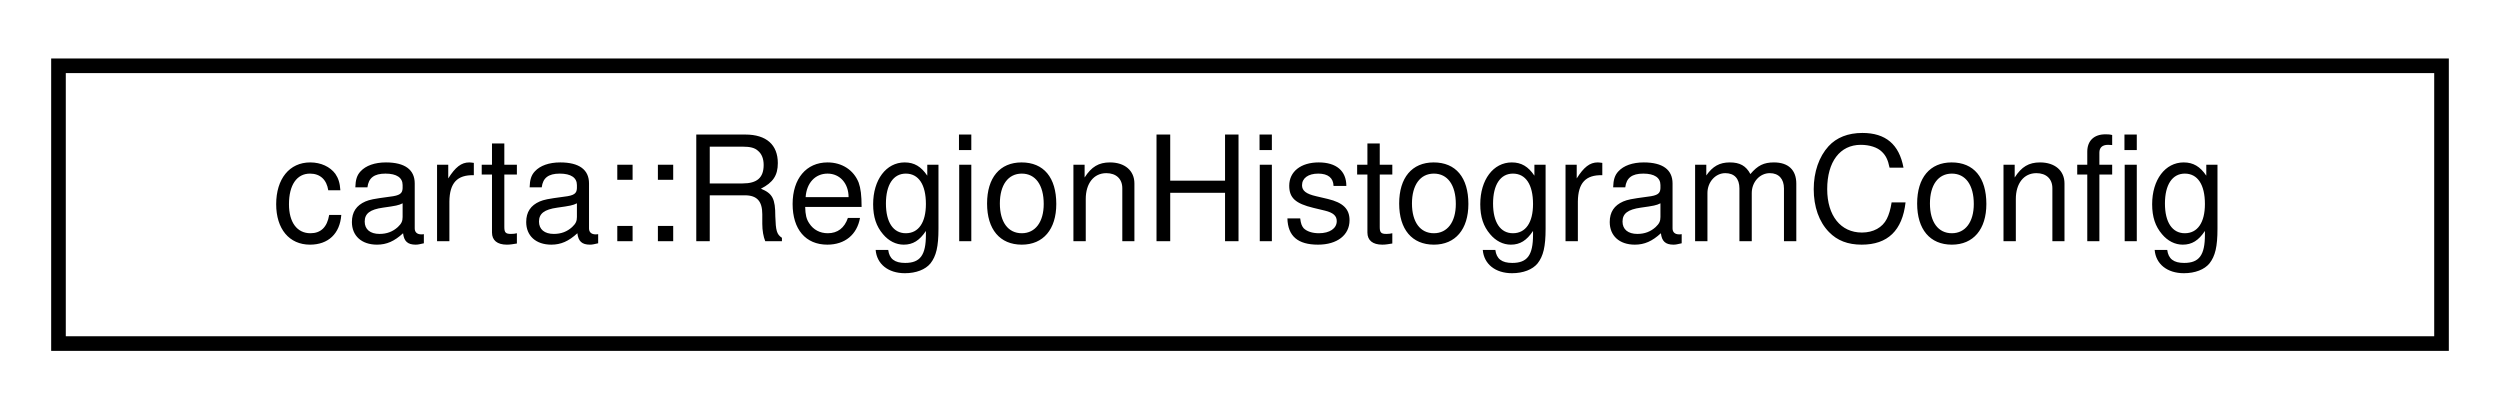
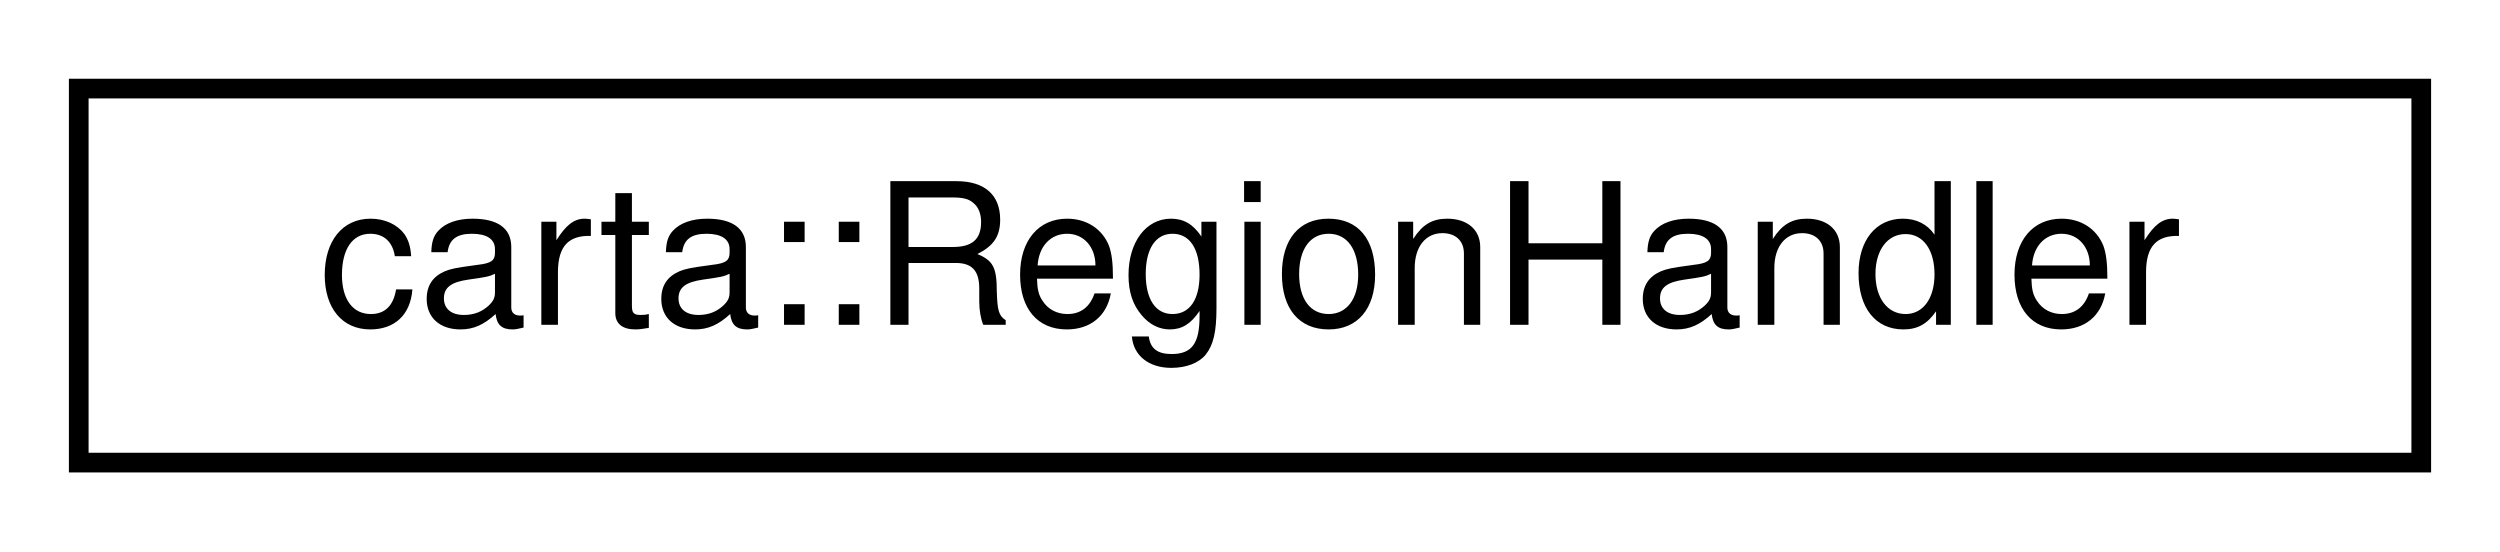
- <svg xmlns="http://www.w3.org/2000/svg" xmlns:xlink="http://www.w3.org/1999/xlink" width="171pt" height="28pt" viewBox="0.00 0.00 171.00 28.00">
+ <svg xmlns="http://www.w3.org/2000/svg" xmlns:xlink="http://www.w3.org/1999/xlink" width="127pt" height="28pt" viewBox="0.00 0.00 127.00 28.00">
  <g id="graph0" class="graph" transform="scale(1 1) rotate(0) translate(4 24)">
    <g id="node1" class="node">
      <g id="a_node1">
-         <a xlink:href="structcarta_1_1RegionHistogramConfig.html" target="_top" xlink:title=" ">
-           <polygon fill="none" stroke="black" points="0,-0.5 0,-19.5 163,-19.5 163,-0.5 0,-0.5" />
-           <text text-anchor="middle" x="81.5" y="-7.5" font-family="Helvetica,sans-Serif" font-size="10.00">carta::RegionHistogramConfig</text>
+         <a xlink:href="classcarta_1_1RegionHandler.html" target="_top" xlink:title=" ">
+           <polygon fill="none" stroke="black" points="0,-0.5 0,-19.5 119,-19.5 119,-0.5 0,-0.5" />
+           <text text-anchor="middle" x="59.5" y="-7.5" font-family="Helvetica,sans-Serif" font-size="10.00">carta::RegionHandler</text>
        </a>
      </g>
    </g>
  </g>
</svg>
